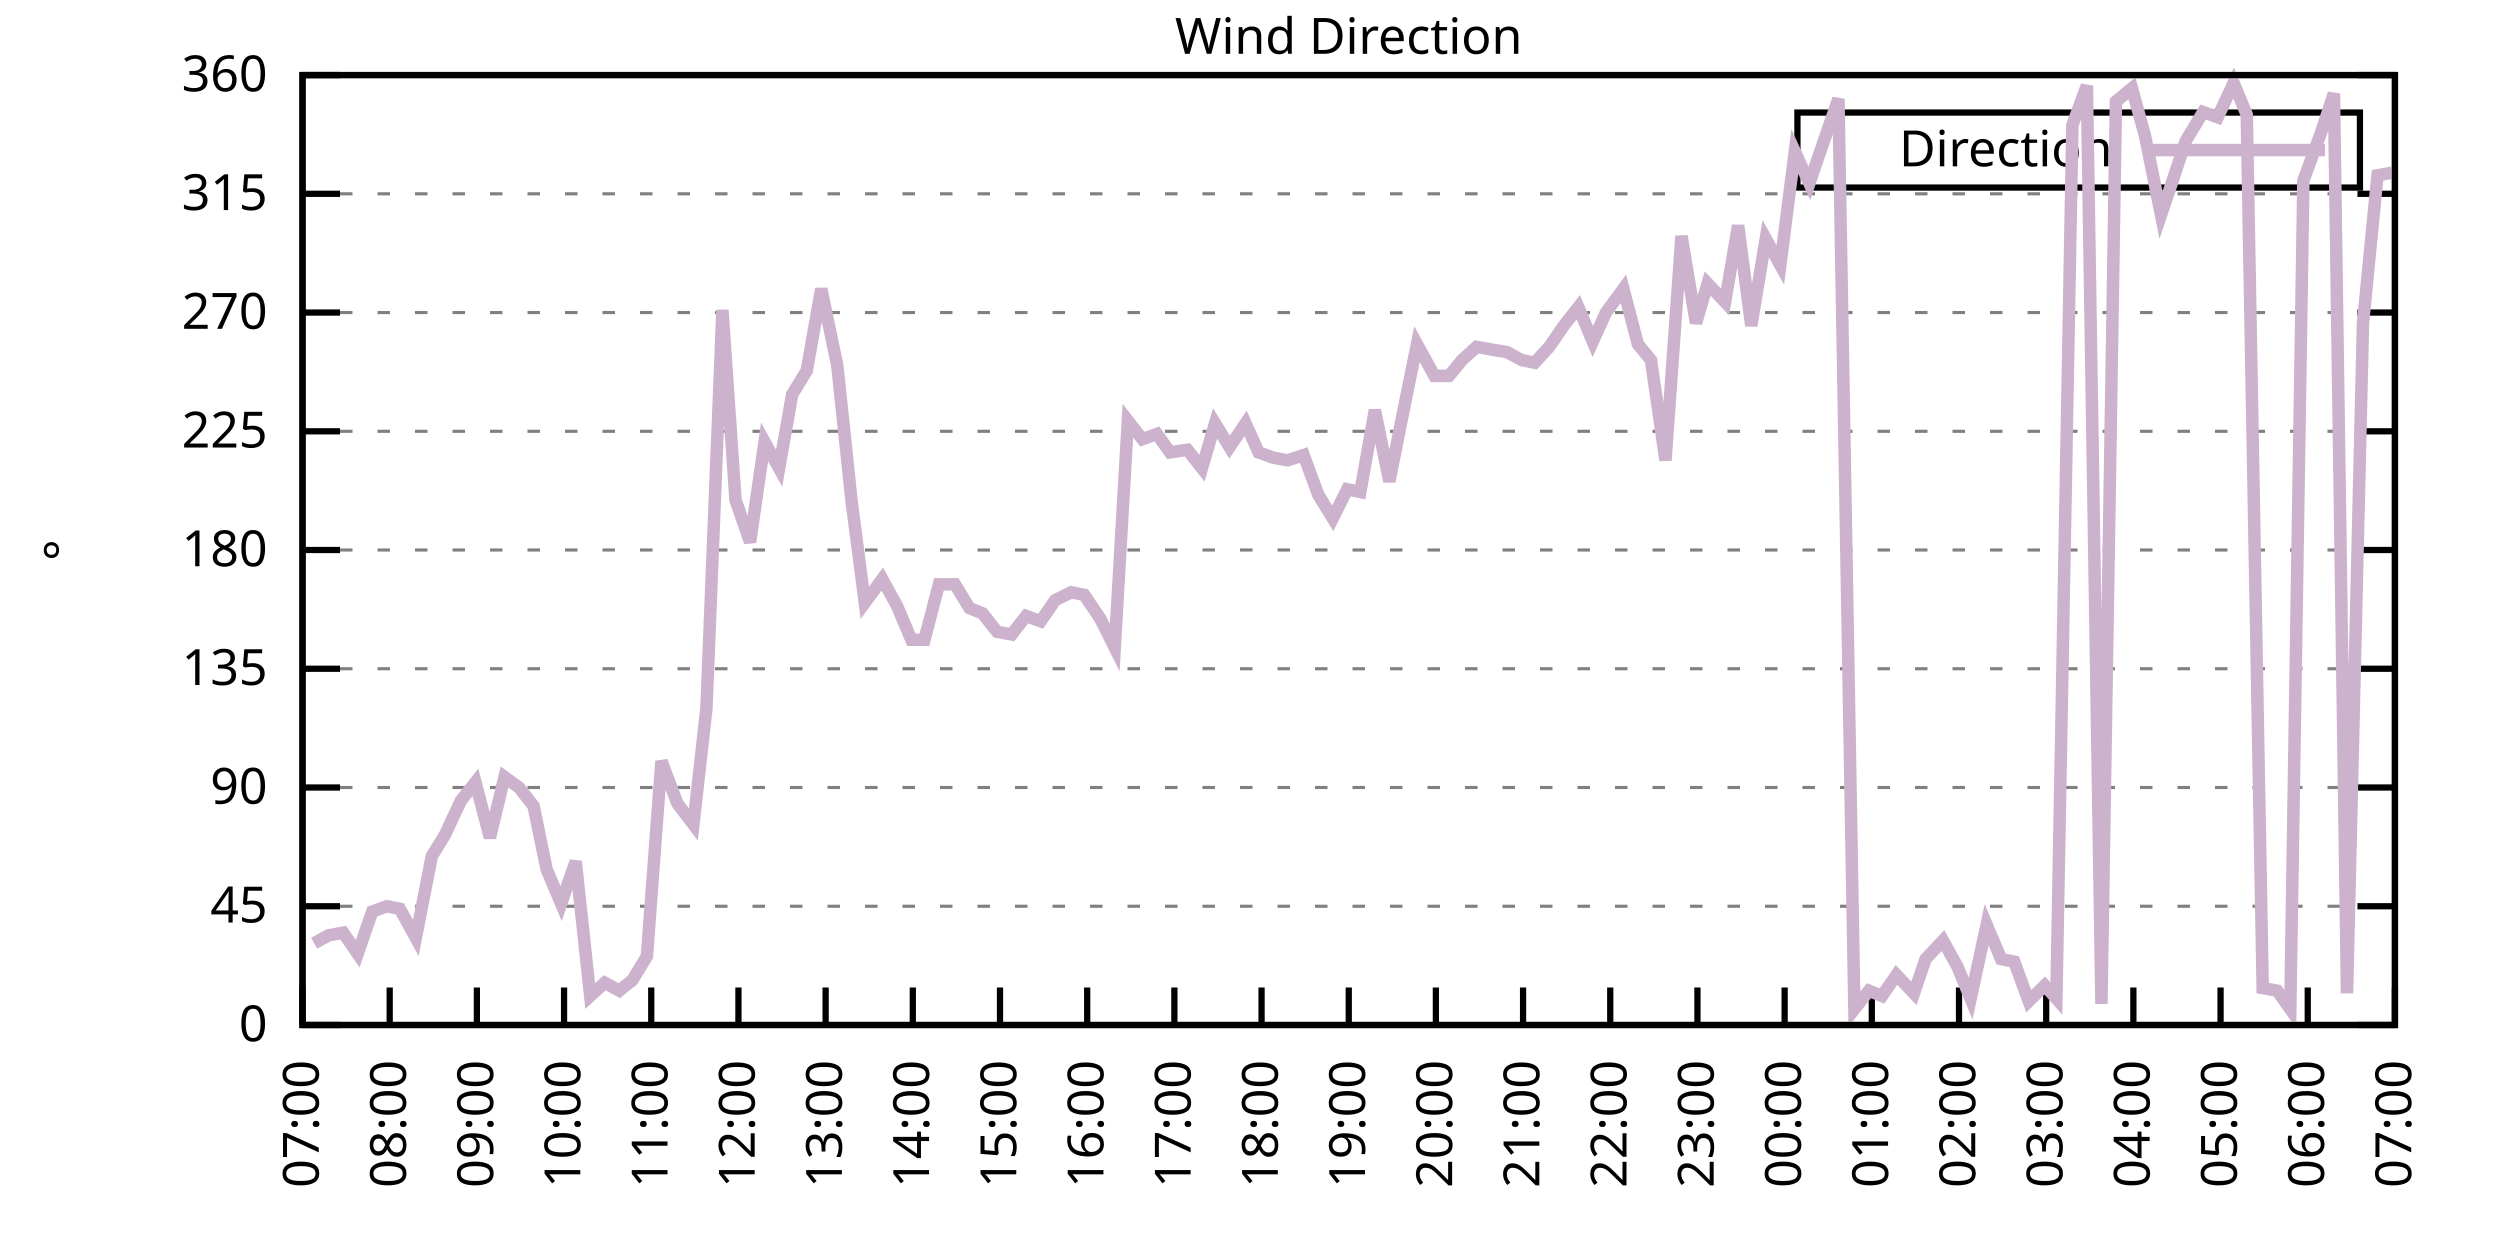
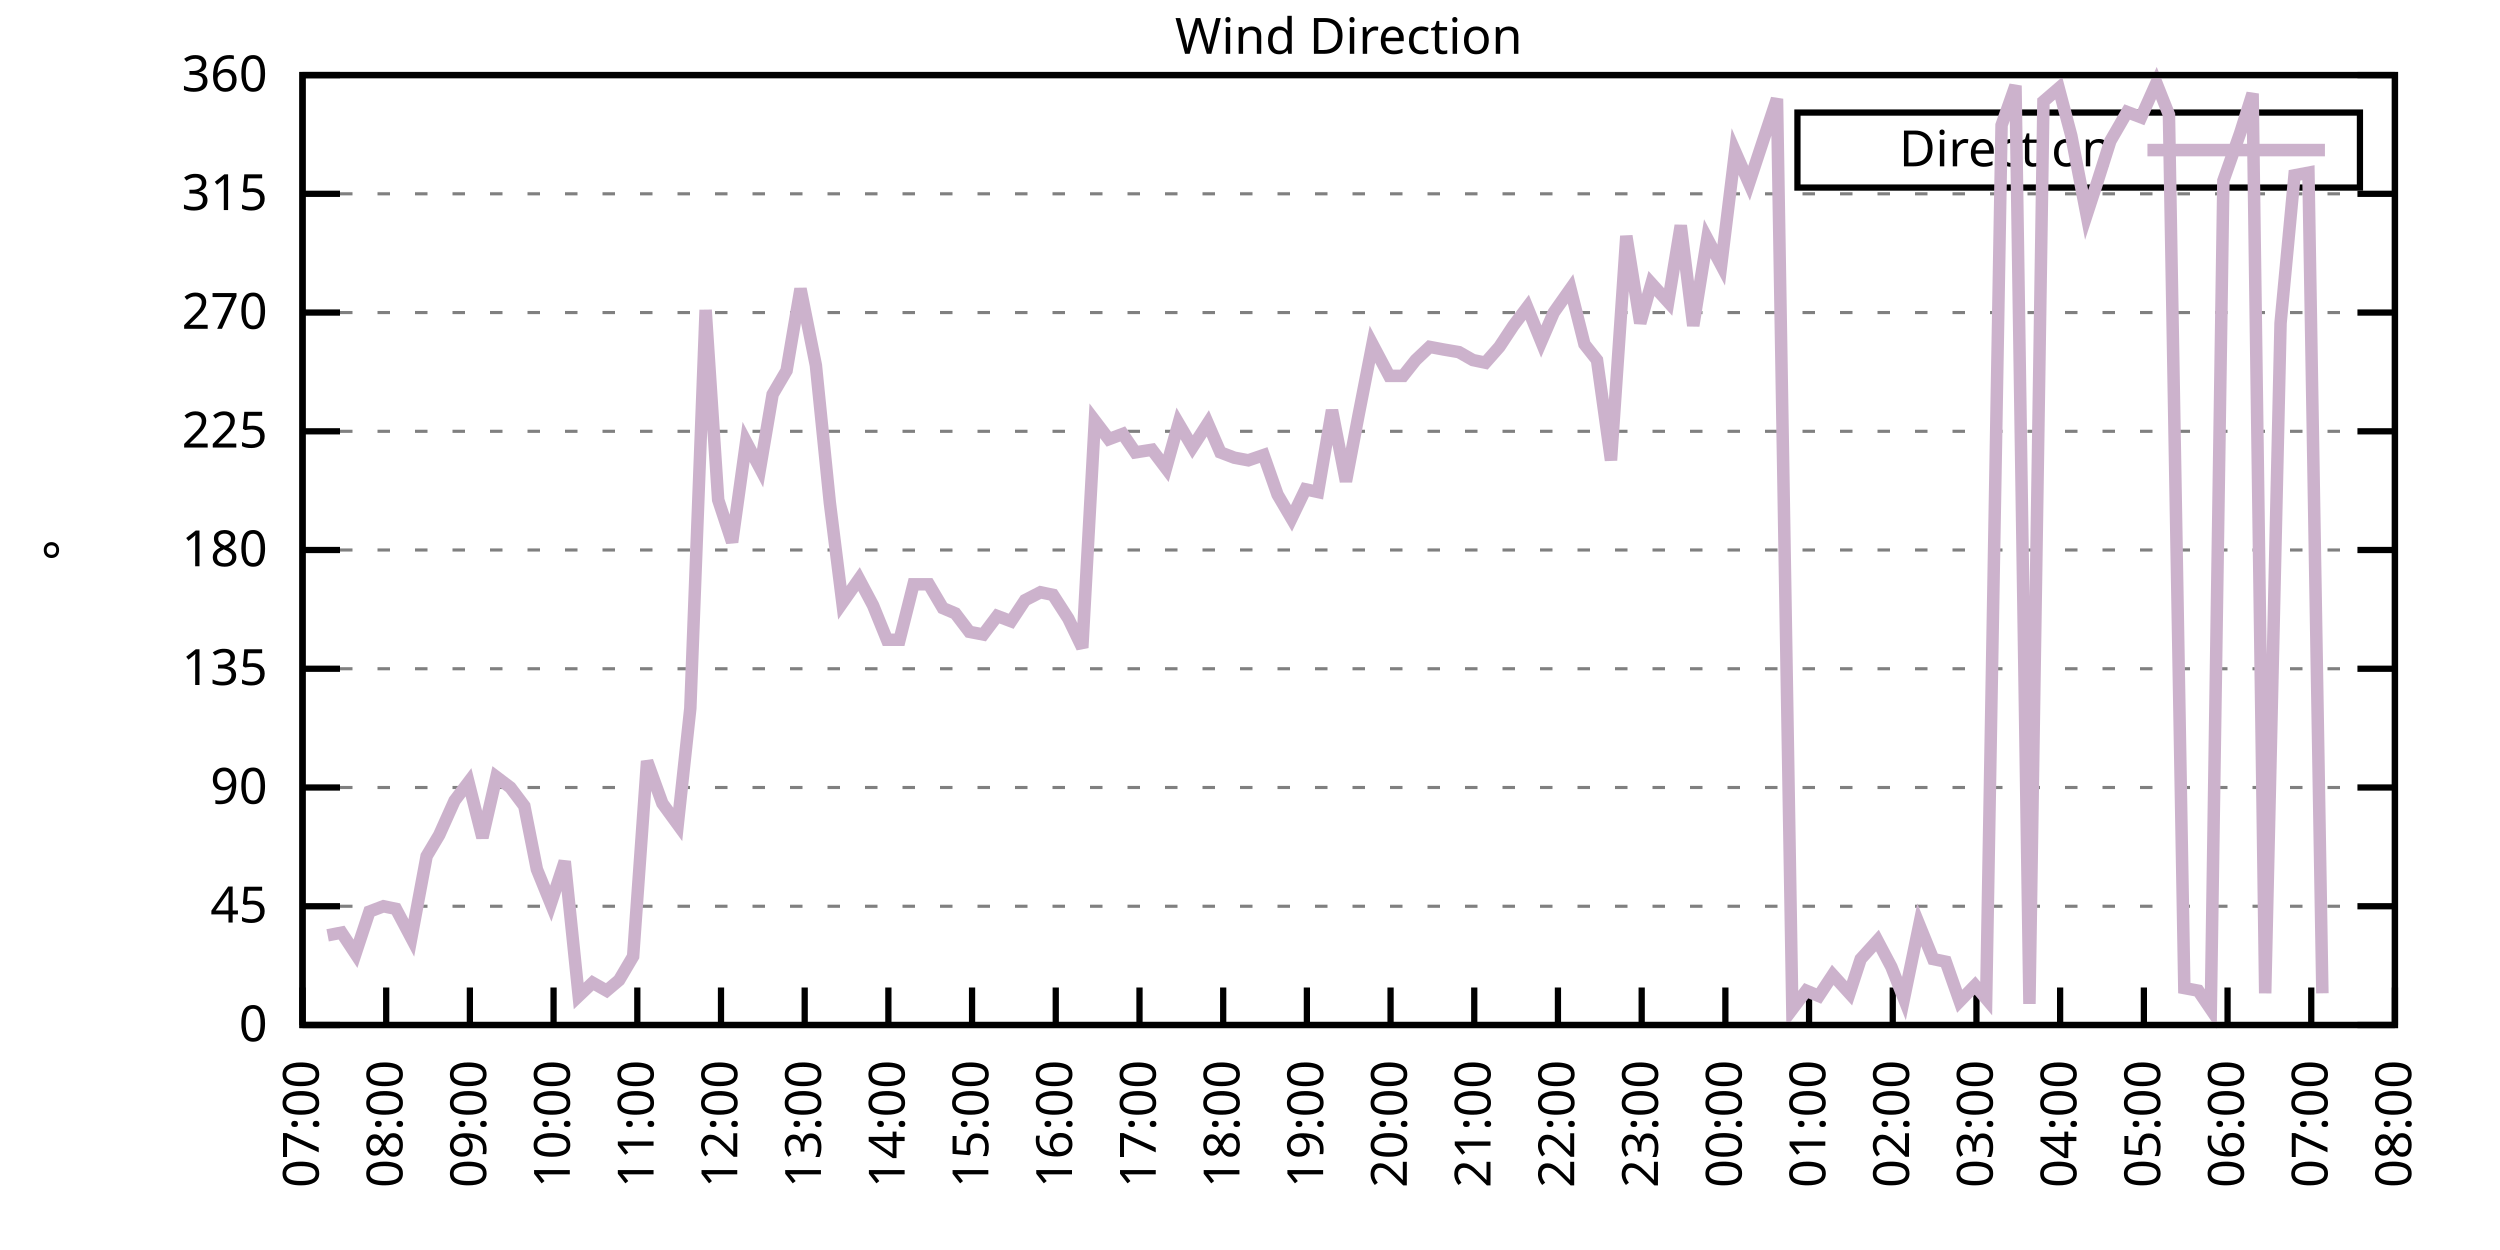
<svg xmlns="http://www.w3.org/2000/svg" xmlns:xlink="http://www.w3.org/1999/xlink" width="400" height="200" viewBox="0 0 400 200">
  <g id="gnuplot_canvas">
    <rect x="0" y="0" width="400" height="200" fill="none" />
    <defs>
      <circle id="gpDot" r="0.5" stroke-width="0.5" stroke="currentColor" />
      <path id="gpPt0" stroke-width="0.333" stroke="currentColor" d="M-1,0 h2 M0,-1 v2" />
      <path id="gpPt1" stroke-width="0.333" stroke="currentColor" d="M-1,-1 L1,1 M1,-1 L-1,1" />
      <path id="gpPt2" stroke-width="0.333" stroke="currentColor" d="M-1,0 L1,0 M0,-1 L0,1 M-1,-1 L1,1 M-1,1 L1,-1" />
      <rect id="gpPt3" stroke-width="0.333" stroke="currentColor" x="-1" y="-1" width="2" height="2" />
      <rect id="gpPt4" stroke-width="0.333" stroke="currentColor" fill="currentColor" x="-1" y="-1" width="2" height="2" />
      <circle id="gpPt5" stroke-width="0.333" stroke="currentColor" cx="0" cy="0" r="1" />
      <use xlink:href="#gpPt5" id="gpPt6" fill="currentColor" stroke="none" />
      <path id="gpPt7" stroke-width="0.333" stroke="currentColor" d="M0,-1.33 L-1.33,0.67 L1.33,0.67 z" />
      <use xlink:href="#gpPt7" id="gpPt8" fill="currentColor" stroke="none" />
      <use xlink:href="#gpPt7" id="gpPt9" stroke="currentColor" transform="rotate(180)" />
      <use xlink:href="#gpPt9" id="gpPt10" fill="currentColor" stroke="none" />
      <use xlink:href="#gpPt3" id="gpPt11" stroke="currentColor" transform="rotate(45)" />
      <use xlink:href="#gpPt11" id="gpPt12" fill="currentColor" stroke="none" />
      <path id="gpPt13" stroke-width="0.333" stroke="currentColor" d="M0,1.330 L1.265,0.411 L0.782,-1.067 L-0.782,-1.076 L-1.265,0.411 z" />
      <use xlink:href="#gpPt13" id="gpPt14" fill="currentColor" stroke="none" />
      <filter id="textbox" filterUnits="objectBoundingBox" x="0" y="0" height="1" width="1">
        <feFlood flood-color="white" flood-opacity="1" result="bgnd" />
        <feComposite in="SourceGraphic" in2="bgnd" operator="atop" />
      </filter>
      <filter id="greybox" filterUnits="objectBoundingBox" x="0" y="0" height="1" width="1">
        <feFlood flood-color="lightgrey" flood-opacity="1" result="grey" />
        <feComposite in="SourceGraphic" in2="grey" operator="atop" />
      </filter>
    </defs>
    <g fill="none" color="white" stroke="currentColor" stroke-width="1.00" stroke-linecap="butt" stroke-linejoin="miter">
</g>
    <g fill="none" color="black" stroke="currentColor" stroke-width="1.00" stroke-linecap="butt" stroke-linejoin="miter">
      <g stroke="none" shape-rendering="crispEdges">
        <polygon fill="rgb(255, 255, 255)" points="48.40,164.00 383.18,164.00 383.18,12.02 48.40,12.02 " />
      </g>
    </g>
    <g fill="none" color="black" stroke="currentColor" stroke-width="1.00" stroke-linecap="butt" stroke-linejoin="miter">
</g>
    <g fill="none" color="black" stroke="black" stroke-width="0.50" stroke-linecap="butt" stroke-linejoin="miter">
</g>
    <g fill="none" color="gray" stroke="currentColor" stroke-width="0.50" stroke-linecap="butt" stroke-linejoin="miter">
      <path stroke="gray" stroke-dasharray="2,4" class="gridline" d="M48.40,164.00 L383.19,164.00  " />
    </g>
    <g fill="none" color="gray" stroke="gray" stroke-width="1.00" stroke-linecap="butt" stroke-linejoin="miter">
</g>
    <g fill="none" color="black" stroke="currentColor" stroke-width="1.00" stroke-linecap="butt" stroke-linejoin="miter">
      <path stroke="black" d="M48.40,164.00 L54.40,164.00 M383.19,164.00 L377.19,164.00  " />
      <g transform="translate(42.80,166.60)" stroke="none" fill="black" font-family="Sans" font-size="8.00" text-anchor="end">
        <text>
          <tspan font-family="Sans"> 0</tspan>
        </text>
      </g>
    </g>
    <g fill="none" color="black" stroke="currentColor" stroke-width="1.00" stroke-linecap="butt" stroke-linejoin="miter">
</g>
    <g fill="none" color="black" stroke="black" stroke-width="0.50" stroke-linecap="butt" stroke-linejoin="miter">
</g>
    <g fill="none" color="gray" stroke="currentColor" stroke-width="0.50" stroke-linecap="butt" stroke-linejoin="miter">
      <path stroke="gray" stroke-dasharray="2,4" class="gridline" d="M48.40,145.00 L383.19,145.00  " />
    </g>
    <g fill="none" color="gray" stroke="gray" stroke-width="1.00" stroke-linecap="butt" stroke-linejoin="miter">
</g>
    <g fill="none" color="black" stroke="currentColor" stroke-width="1.00" stroke-linecap="butt" stroke-linejoin="miter">
      <path stroke="black" d="M48.40,145.00 L54.40,145.00 M383.19,145.00 L377.19,145.00  " />
      <g transform="translate(42.80,147.60)" stroke="none" fill="black" font-family="Sans" font-size="8.00" text-anchor="end">
        <text>
          <tspan font-family="Sans"> 45</tspan>
        </text>
      </g>
    </g>
    <g fill="none" color="black" stroke="currentColor" stroke-width="1.00" stroke-linecap="butt" stroke-linejoin="miter">
</g>
    <g fill="none" color="black" stroke="black" stroke-width="0.50" stroke-linecap="butt" stroke-linejoin="miter">
</g>
    <g fill="none" color="gray" stroke="currentColor" stroke-width="0.50" stroke-linecap="butt" stroke-linejoin="miter">
      <path stroke="gray" stroke-dasharray="2,4" class="gridline" d="M48.40,126.00 L383.19,126.00  " />
    </g>
    <g fill="none" color="gray" stroke="gray" stroke-width="1.00" stroke-linecap="butt" stroke-linejoin="miter">
</g>
    <g fill="none" color="black" stroke="currentColor" stroke-width="1.00" stroke-linecap="butt" stroke-linejoin="miter">
      <path stroke="black" d="M48.40,126.00 L54.40,126.00 M383.19,126.00 L377.19,126.00  " />
      <g transform="translate(42.80,128.60)" stroke="none" fill="black" font-family="Sans" font-size="8.00" text-anchor="end">
        <text>
          <tspan font-family="Sans"> 90</tspan>
        </text>
      </g>
    </g>
    <g fill="none" color="black" stroke="currentColor" stroke-width="1.00" stroke-linecap="butt" stroke-linejoin="miter">
</g>
    <g fill="none" color="black" stroke="black" stroke-width="0.50" stroke-linecap="butt" stroke-linejoin="miter">
</g>
    <g fill="none" color="gray" stroke="currentColor" stroke-width="0.50" stroke-linecap="butt" stroke-linejoin="miter">
      <path stroke="gray" stroke-dasharray="2,4" class="gridline" d="M48.40,107.00 L383.19,107.00  " />
    </g>
    <g fill="none" color="gray" stroke="gray" stroke-width="1.00" stroke-linecap="butt" stroke-linejoin="miter">
</g>
    <g fill="none" color="black" stroke="currentColor" stroke-width="1.00" stroke-linecap="butt" stroke-linejoin="miter">
      <path stroke="black" d="M48.40,107.00 L54.40,107.00 M383.19,107.00 L377.19,107.00  " />
      <g transform="translate(42.80,109.60)" stroke="none" fill="black" font-family="Sans" font-size="8.00" text-anchor="end">
        <text>
          <tspan font-family="Sans"> 135</tspan>
        </text>
      </g>
    </g>
    <g fill="none" color="black" stroke="currentColor" stroke-width="1.00" stroke-linecap="butt" stroke-linejoin="miter">
</g>
    <g fill="none" color="black" stroke="black" stroke-width="0.50" stroke-linecap="butt" stroke-linejoin="miter">
</g>
    <g fill="none" color="gray" stroke="currentColor" stroke-width="0.50" stroke-linecap="butt" stroke-linejoin="miter">
      <path stroke="gray" stroke-dasharray="2,4" class="gridline" d="M48.40,88.00 L383.19,88.00  " />
    </g>
    <g fill="none" color="gray" stroke="gray" stroke-width="1.00" stroke-linecap="butt" stroke-linejoin="miter">
</g>
    <g fill="none" color="black" stroke="currentColor" stroke-width="1.00" stroke-linecap="butt" stroke-linejoin="miter">
      <path stroke="black" d="M48.40,88.00 L54.40,88.00 M383.19,88.00 L377.19,88.00  " />
      <g transform="translate(42.80,90.60)" stroke="none" fill="black" font-family="Sans" font-size="8.00" text-anchor="end">
        <text>
          <tspan font-family="Sans"> 180</tspan>
        </text>
      </g>
    </g>
    <g fill="none" color="black" stroke="currentColor" stroke-width="1.00" stroke-linecap="butt" stroke-linejoin="miter">
</g>
    <g fill="none" color="black" stroke="black" stroke-width="0.50" stroke-linecap="butt" stroke-linejoin="miter">
</g>
    <g fill="none" color="gray" stroke="currentColor" stroke-width="0.50" stroke-linecap="butt" stroke-linejoin="miter">
      <path stroke="gray" stroke-dasharray="2,4" class="gridline" d="M48.40,69.01 L383.19,69.01  " />
    </g>
    <g fill="none" color="gray" stroke="gray" stroke-width="1.00" stroke-linecap="butt" stroke-linejoin="miter">
</g>
    <g fill="none" color="black" stroke="currentColor" stroke-width="1.00" stroke-linecap="butt" stroke-linejoin="miter">
      <path stroke="black" d="M48.40,69.01 L54.40,69.01 M383.19,69.01 L377.19,69.01  " />
      <g transform="translate(42.80,71.61)" stroke="none" fill="black" font-family="Sans" font-size="8.00" text-anchor="end">
        <text>
          <tspan font-family="Sans"> 225</tspan>
        </text>
      </g>
    </g>
    <g fill="none" color="black" stroke="currentColor" stroke-width="1.00" stroke-linecap="butt" stroke-linejoin="miter">
</g>
    <g fill="none" color="black" stroke="black" stroke-width="0.50" stroke-linecap="butt" stroke-linejoin="miter">
</g>
    <g fill="none" color="gray" stroke="currentColor" stroke-width="0.50" stroke-linecap="butt" stroke-linejoin="miter">
      <path stroke="gray" stroke-dasharray="2,4" class="gridline" d="M48.40,50.01 L383.19,50.01  " />
    </g>
    <g fill="none" color="gray" stroke="gray" stroke-width="1.00" stroke-linecap="butt" stroke-linejoin="miter">
</g>
    <g fill="none" color="black" stroke="currentColor" stroke-width="1.00" stroke-linecap="butt" stroke-linejoin="miter">
      <path stroke="black" d="M48.40,50.01 L54.40,50.01 M383.19,50.01 L377.19,50.01  " />
      <g transform="translate(42.80,52.61)" stroke="none" fill="black" font-family="Sans" font-size="8.00" text-anchor="end">
        <text>
          <tspan font-family="Sans"> 270</tspan>
        </text>
      </g>
    </g>
    <g fill="none" color="black" stroke="currentColor" stroke-width="1.00" stroke-linecap="butt" stroke-linejoin="miter">
</g>
    <g fill="none" color="black" stroke="black" stroke-width="0.50" stroke-linecap="butt" stroke-linejoin="miter">
</g>
    <g fill="none" color="gray" stroke="currentColor" stroke-width="0.50" stroke-linecap="butt" stroke-linejoin="miter">
      <path stroke="gray" stroke-dasharray="2,4" class="gridline" d="M48.40,31.01 L383.19,31.01  " />
    </g>
    <g fill="none" color="gray" stroke="gray" stroke-width="1.00" stroke-linecap="butt" stroke-linejoin="miter">
</g>
    <g fill="none" color="black" stroke="currentColor" stroke-width="1.00" stroke-linecap="butt" stroke-linejoin="miter">
      <path stroke="black" d="M48.40,31.01 L54.40,31.01 M383.19,31.01 L377.19,31.01  " />
      <g transform="translate(42.80,33.61)" stroke="none" fill="black" font-family="Sans" font-size="8.00" text-anchor="end">
        <text>
          <tspan font-family="Sans"> 315</tspan>
        </text>
      </g>
    </g>
    <g fill="none" color="black" stroke="currentColor" stroke-width="1.00" stroke-linecap="butt" stroke-linejoin="miter">
</g>
    <g fill="none" color="black" stroke="black" stroke-width="0.50" stroke-linecap="butt" stroke-linejoin="miter">
</g>
    <g fill="none" color="gray" stroke="currentColor" stroke-width="0.50" stroke-linecap="butt" stroke-linejoin="miter">
      <path stroke="gray" stroke-dasharray="2,4" class="gridline" d="M48.40,12.01 L383.19,12.01  " />
    </g>
    <g fill="none" color="gray" stroke="gray" stroke-width="1.00" stroke-linecap="butt" stroke-linejoin="miter">
</g>
    <g fill="none" color="black" stroke="currentColor" stroke-width="1.00" stroke-linecap="butt" stroke-linejoin="miter">
      <path stroke="black" d="M48.40,12.01 L54.40,12.01 M383.19,12.01 L377.19,12.01  " />
      <g transform="translate(42.80,14.61)" stroke="none" fill="black" font-family="Sans" font-size="8.00" text-anchor="end">
        <text>
          <tspan font-family="Sans"> 360</tspan>
        </text>
      </g>
    </g>
    <g fill="none" color="black" stroke="currentColor" stroke-width="1.00" stroke-linecap="butt" stroke-linejoin="miter">
      <path stroke="black" d="M48.40,164.00 L48.40,158.00  " />
      <g transform="translate(51.00,169.60) rotate(270.00)" stroke="none" fill="black" font-family="Sans" font-size="8.00" text-anchor="end">
        <text>
          <tspan font-family="Sans">07:00</tspan>
        </text>
      </g>
    </g>
    <g fill="none" color="black" stroke="currentColor" stroke-width="1.00" stroke-linecap="butt" stroke-linejoin="miter">
-       <path stroke="black" d="M62.35,164.00 L62.35,158.00  " />
-       <g transform="translate(64.95,169.60) rotate(270.00)" stroke="none" fill="black" font-family="Sans" font-size="8.00" text-anchor="end">
+       <path stroke="black" d="M61.79,164.00 L61.79,158.00  " />
+       <g transform="translate(64.39,169.60) rotate(270.00)" stroke="none" fill="black" font-family="Sans" font-size="8.00" text-anchor="end">
        <text>
          <tspan font-family="Sans">08:00</tspan>
        </text>
      </g>
    </g>
    <g fill="none" color="black" stroke="currentColor" stroke-width="1.00" stroke-linecap="butt" stroke-linejoin="miter">
-       <path stroke="black" d="M76.30,164.00 L76.30,158.00  " />
-       <g transform="translate(78.90,169.60) rotate(270.00)" stroke="none" fill="black" font-family="Sans" font-size="8.00" text-anchor="end">
+       <path stroke="black" d="M75.18,164.00 L75.18,158.00  " />
+       <g transform="translate(77.78,169.60) rotate(270.00)" stroke="none" fill="black" font-family="Sans" font-size="8.00" text-anchor="end">
        <text>
          <tspan font-family="Sans">09:00</tspan>
        </text>
      </g>
    </g>
    <g fill="none" color="black" stroke="currentColor" stroke-width="1.00" stroke-linecap="butt" stroke-linejoin="miter">
-       <path stroke="black" d="M90.25,164.00 L90.25,158.00  " />
-       <g transform="translate(92.85,169.60) rotate(270.00)" stroke="none" fill="black" font-family="Sans" font-size="8.00" text-anchor="end">
+       <path stroke="black" d="M88.57,164.00 L88.57,158.00  " />
+       <g transform="translate(91.17,169.60) rotate(270.00)" stroke="none" fill="black" font-family="Sans" font-size="8.00" text-anchor="end">
        <text>
          <tspan font-family="Sans">10:00</tspan>
        </text>
      </g>
    </g>
    <g fill="none" color="black" stroke="currentColor" stroke-width="1.00" stroke-linecap="butt" stroke-linejoin="miter">
-       <path stroke="black" d="M104.20,164.00 L104.20,158.00  " />
-       <g transform="translate(106.80,169.60) rotate(270.00)" stroke="none" fill="black" font-family="Sans" font-size="8.00" text-anchor="end">
+       <path stroke="black" d="M101.97,164.00 L101.97,158.00  " />
+       <g transform="translate(104.57,169.60) rotate(270.00)" stroke="none" fill="black" font-family="Sans" font-size="8.00" text-anchor="end">
        <text>
          <tspan font-family="Sans">11:00</tspan>
        </text>
      </g>
    </g>
    <g fill="none" color="black" stroke="currentColor" stroke-width="1.00" stroke-linecap="butt" stroke-linejoin="miter">
-       <path stroke="black" d="M118.15,164.00 L118.15,158.00  " />
-       <g transform="translate(120.75,169.60) rotate(270.00)" stroke="none" fill="black" font-family="Sans" font-size="8.00" text-anchor="end">
+       <path stroke="black" d="M115.36,164.00 L115.36,158.00  " />
+       <g transform="translate(117.96,169.60) rotate(270.00)" stroke="none" fill="black" font-family="Sans" font-size="8.00" text-anchor="end">
        <text>
          <tspan font-family="Sans">12:00</tspan>
        </text>
      </g>
    </g>
    <g fill="none" color="black" stroke="currentColor" stroke-width="1.00" stroke-linecap="butt" stroke-linejoin="miter">
-       <path stroke="black" d="M132.10,164.00 L132.10,158.00  " />
-       <g transform="translate(134.70,169.60) rotate(270.00)" stroke="none" fill="black" font-family="Sans" font-size="8.00" text-anchor="end">
+       <path stroke="black" d="M128.75,164.00 L128.75,158.00  " />
+       <g transform="translate(131.35,169.60) rotate(270.00)" stroke="none" fill="black" font-family="Sans" font-size="8.00" text-anchor="end">
        <text>
          <tspan font-family="Sans">13:00</tspan>
        </text>
      </g>
    </g>
    <g fill="none" color="black" stroke="currentColor" stroke-width="1.00" stroke-linecap="butt" stroke-linejoin="miter">
-       <path stroke="black" d="M146.05,164.00 L146.05,158.00  " />
-       <g transform="translate(148.65,169.60) rotate(270.00)" stroke="none" fill="black" font-family="Sans" font-size="8.00" text-anchor="end">
+       <path stroke="black" d="M142.14,164.00 L142.14,158.00  " />
+       <g transform="translate(144.74,169.60) rotate(270.00)" stroke="none" fill="black" font-family="Sans" font-size="8.00" text-anchor="end">
        <text>
          <tspan font-family="Sans">14:00</tspan>
        </text>
      </g>
    </g>
    <g fill="none" color="black" stroke="currentColor" stroke-width="1.00" stroke-linecap="butt" stroke-linejoin="miter">
-       <path stroke="black" d="M160.00,164.00 L160.00,158.00  " />
-       <g transform="translate(162.60,169.60) rotate(270.00)" stroke="none" fill="black" font-family="Sans" font-size="8.00" text-anchor="end">
+       <path stroke="black" d="M155.53,164.00 L155.53,158.00  " />
+       <g transform="translate(158.13,169.60) rotate(270.00)" stroke="none" fill="black" font-family="Sans" font-size="8.00" text-anchor="end">
        <text>
          <tspan font-family="Sans">15:00</tspan>
        </text>
      </g>
    </g>
    <g fill="none" color="black" stroke="currentColor" stroke-width="1.00" stroke-linecap="butt" stroke-linejoin="miter">
-       <path stroke="black" d="M173.95,164.00 L173.95,158.00  " />
-       <g transform="translate(176.55,169.60) rotate(270.00)" stroke="none" fill="black" font-family="Sans" font-size="8.00" text-anchor="end">
+       <path stroke="black" d="M168.92,164.00 L168.92,158.00  " />
+       <g transform="translate(171.52,169.60) rotate(270.00)" stroke="none" fill="black" font-family="Sans" font-size="8.00" text-anchor="end">
        <text>
          <tspan font-family="Sans">16:00</tspan>
        </text>
      </g>
    </g>
    <g fill="none" color="black" stroke="currentColor" stroke-width="1.00" stroke-linecap="butt" stroke-linejoin="miter">
-       <path stroke="black" d="M187.90,164.00 L187.90,158.00  " />
-       <g transform="translate(190.50,169.60) rotate(270.00)" stroke="none" fill="black" font-family="Sans" font-size="8.00" text-anchor="end">
+       <path stroke="black" d="M182.32,164.00 L182.32,158.00  " />
+       <g transform="translate(184.92,169.60) rotate(270.00)" stroke="none" fill="black" font-family="Sans" font-size="8.00" text-anchor="end">
        <text>
          <tspan font-family="Sans">17:00</tspan>
        </text>
      </g>
    </g>
    <g fill="none" color="black" stroke="currentColor" stroke-width="1.00" stroke-linecap="butt" stroke-linejoin="miter">
-       <path stroke="black" d="M201.85,164.00 L201.85,158.00  " />
-       <g transform="translate(204.45,169.60) rotate(270.00)" stroke="none" fill="black" font-family="Sans" font-size="8.00" text-anchor="end">
+       <path stroke="black" d="M195.71,164.00 L195.71,158.00  " />
+       <g transform="translate(198.31,169.60) rotate(270.00)" stroke="none" fill="black" font-family="Sans" font-size="8.00" text-anchor="end">
        <text>
          <tspan font-family="Sans">18:00</tspan>
        </text>
      </g>
    </g>
    <g fill="none" color="black" stroke="currentColor" stroke-width="1.00" stroke-linecap="butt" stroke-linejoin="miter">
-       <path stroke="black" d="M215.80,164.00 L215.80,158.00  " />
-       <g transform="translate(218.40,169.60) rotate(270.00)" stroke="none" fill="black" font-family="Sans" font-size="8.00" text-anchor="end">
+       <path stroke="black" d="M209.10,164.00 L209.10,158.00  " />
+       <g transform="translate(211.70,169.60) rotate(270.00)" stroke="none" fill="black" font-family="Sans" font-size="8.00" text-anchor="end">
        <text>
          <tspan font-family="Sans">19:00</tspan>
        </text>
      </g>
    </g>
    <g fill="none" color="black" stroke="currentColor" stroke-width="1.00" stroke-linecap="butt" stroke-linejoin="miter">
-       <path stroke="black" d="M229.74,164.00 L229.74,158.00  " />
-       <g transform="translate(232.34,169.60) rotate(270.00)" stroke="none" fill="black" font-family="Sans" font-size="8.00" text-anchor="end">
+       <path stroke="black" d="M222.49,164.00 L222.49,158.00  " />
+       <g transform="translate(225.09,169.60) rotate(270.00)" stroke="none" fill="black" font-family="Sans" font-size="8.00" text-anchor="end">
        <text>
          <tspan font-family="Sans">20:00</tspan>
        </text>
      </g>
    </g>
    <g fill="none" color="black" stroke="currentColor" stroke-width="1.00" stroke-linecap="butt" stroke-linejoin="miter">
-       <path stroke="black" d="M243.69,164.00 L243.69,158.00  " />
-       <g transform="translate(246.29,169.60) rotate(270.00)" stroke="none" fill="black" font-family="Sans" font-size="8.00" text-anchor="end">
+       <path stroke="black" d="M235.88,164.00 L235.88,158.00  " />
+       <g transform="translate(238.48,169.60) rotate(270.00)" stroke="none" fill="black" font-family="Sans" font-size="8.00" text-anchor="end">
        <text>
          <tspan font-family="Sans">21:00</tspan>
        </text>
      </g>
    </g>
    <g fill="none" color="black" stroke="currentColor" stroke-width="1.00" stroke-linecap="butt" stroke-linejoin="miter">
-       <path stroke="black" d="M257.64,164.00 L257.64,158.00  " />
-       <g transform="translate(260.24,169.60) rotate(270.00)" stroke="none" fill="black" font-family="Sans" font-size="8.00" text-anchor="end">
+       <path stroke="black" d="M249.27,164.00 L249.27,158.00  " />
+       <g transform="translate(251.87,169.60) rotate(270.00)" stroke="none" fill="black" font-family="Sans" font-size="8.00" text-anchor="end">
        <text>
          <tspan font-family="Sans">22:00</tspan>
        </text>
      </g>
    </g>
    <g fill="none" color="black" stroke="currentColor" stroke-width="1.00" stroke-linecap="butt" stroke-linejoin="miter">
-       <path stroke="black" d="M271.59,164.00 L271.59,158.00  " />
-       <g transform="translate(274.19,169.60) rotate(270.00)" stroke="none" fill="black" font-family="Sans" font-size="8.00" text-anchor="end">
+       <path stroke="black" d="M262.67,164.00 L262.67,158.00  " />
+       <g transform="translate(265.27,169.60) rotate(270.00)" stroke="none" fill="black" font-family="Sans" font-size="8.00" text-anchor="end">
        <text>
          <tspan font-family="Sans">23:00</tspan>
        </text>
      </g>
    </g>
    <g fill="none" color="black" stroke="currentColor" stroke-width="1.00" stroke-linecap="butt" stroke-linejoin="miter">
-       <path stroke="black" d="M285.54,164.00 L285.54,158.00  " />
-       <g transform="translate(288.14,169.60) rotate(270.00)" stroke="none" fill="black" font-family="Sans" font-size="8.00" text-anchor="end">
+       <path stroke="black" d="M276.06,164.00 L276.06,158.00  " />
+       <g transform="translate(278.66,169.60) rotate(270.00)" stroke="none" fill="black" font-family="Sans" font-size="8.00" text-anchor="end">
        <text>
          <tspan font-family="Sans">00:00</tspan>
        </text>
      </g>
    </g>
    <g fill="none" color="black" stroke="currentColor" stroke-width="1.00" stroke-linecap="butt" stroke-linejoin="miter">
-       <path stroke="black" d="M299.49,164.00 L299.49,158.00  " />
-       <g transform="translate(302.09,169.60) rotate(270.00)" stroke="none" fill="black" font-family="Sans" font-size="8.00" text-anchor="end">
+       <path stroke="black" d="M289.45,164.00 L289.45,158.00  " />
+       <g transform="translate(292.05,169.60) rotate(270.00)" stroke="none" fill="black" font-family="Sans" font-size="8.00" text-anchor="end">
        <text>
          <tspan font-family="Sans">01:00</tspan>
        </text>
      </g>
    </g>
    <g fill="none" color="black" stroke="currentColor" stroke-width="1.00" stroke-linecap="butt" stroke-linejoin="miter">
-       <path stroke="black" d="M313.44,164.00 L313.44,158.00  " />
-       <g transform="translate(316.04,169.60) rotate(270.00)" stroke="none" fill="black" font-family="Sans" font-size="8.00" text-anchor="end">
+       <path stroke="black" d="M302.84,164.00 L302.84,158.00  " />
+       <g transform="translate(305.44,169.60) rotate(270.00)" stroke="none" fill="black" font-family="Sans" font-size="8.00" text-anchor="end">
        <text>
          <tspan font-family="Sans">02:00</tspan>
        </text>
      </g>
    </g>
    <g fill="none" color="black" stroke="currentColor" stroke-width="1.00" stroke-linecap="butt" stroke-linejoin="miter">
-       <path stroke="black" d="M327.39,164.00 L327.39,158.00  " />
-       <g transform="translate(329.99,169.60) rotate(270.00)" stroke="none" fill="black" font-family="Sans" font-size="8.00" text-anchor="end">
+       <path stroke="black" d="M316.23,164.00 L316.23,158.00  " />
+       <g transform="translate(318.83,169.60) rotate(270.00)" stroke="none" fill="black" font-family="Sans" font-size="8.00" text-anchor="end">
        <text>
          <tspan font-family="Sans">03:00</tspan>
        </text>
      </g>
    </g>
    <g fill="none" color="black" stroke="currentColor" stroke-width="1.00" stroke-linecap="butt" stroke-linejoin="miter">
-       <path stroke="black" d="M341.34,164.00 L341.34,158.00  " />
-       <g transform="translate(343.94,169.60) rotate(270.00)" stroke="none" fill="black" font-family="Sans" font-size="8.00" text-anchor="end">
+       <path stroke="black" d="M329.62,164.00 L329.62,158.00  " />
+       <g transform="translate(332.22,169.60) rotate(270.00)" stroke="none" fill="black" font-family="Sans" font-size="8.00" text-anchor="end">
        <text>
          <tspan font-family="Sans">04:00</tspan>
        </text>
      </g>
    </g>
    <g fill="none" color="black" stroke="currentColor" stroke-width="1.00" stroke-linecap="butt" stroke-linejoin="miter">
-       <path stroke="black" d="M355.29,164.00 L355.29,158.00  " />
-       <g transform="translate(357.89,169.60) rotate(270.00)" stroke="none" fill="black" font-family="Sans" font-size="8.00" text-anchor="end">
+       <path stroke="black" d="M343.02,164.00 L343.02,158.00  " />
+       <g transform="translate(345.62,169.60) rotate(270.00)" stroke="none" fill="black" font-family="Sans" font-size="8.00" text-anchor="end">
        <text>
          <tspan font-family="Sans">05:00</tspan>
        </text>
      </g>
    </g>
    <g fill="none" color="black" stroke="currentColor" stroke-width="1.00" stroke-linecap="butt" stroke-linejoin="miter">
-       <path stroke="black" d="M369.24,164.00 L369.24,158.00  " />
-       <g transform="translate(371.84,169.60) rotate(270.00)" stroke="none" fill="black" font-family="Sans" font-size="8.00" text-anchor="end">
+       <path stroke="black" d="M356.41,164.00 L356.41,158.00  " />
+       <g transform="translate(359.01,169.60) rotate(270.00)" stroke="none" fill="black" font-family="Sans" font-size="8.00" text-anchor="end">
        <text>
          <tspan font-family="Sans">06:00</tspan>
+         </text>
+       </g>
+     </g>
+     <g fill="none" color="black" stroke="currentColor" stroke-width="1.00" stroke-linecap="butt" stroke-linejoin="miter">
+       <path stroke="black" d="M369.80,164.00 L369.80,158.00  " />
+       <g transform="translate(372.40,169.60) rotate(270.00)" stroke="none" fill="black" font-family="Sans" font-size="8.00" text-anchor="end">
+         <text>
+           <tspan font-family="Sans">07:00</tspan>
        </text>
      </g>
    </g>
    <g fill="none" color="black" stroke="currentColor" stroke-width="1.00" stroke-linecap="butt" stroke-linejoin="miter">
      <path stroke="black" d="M383.19,164.00 L383.19,158.00  " />
      <g transform="translate(385.79,169.60) rotate(270.00)" stroke="none" fill="black" font-family="Sans" font-size="8.00" text-anchor="end">
        <text>
-           <tspan font-family="Sans">07:00</tspan>
+           <tspan font-family="Sans">08:00</tspan>
        </text>
      </g>
    </g>
    <g fill="none" color="black" stroke="currentColor" stroke-width="1.00" stroke-linecap="butt" stroke-linejoin="miter">
</g>
    <g fill="none" color="black" stroke="currentColor" stroke-width="1.00" stroke-linecap="butt" stroke-linejoin="miter">
      <path stroke="black" d="M48.40,12.01 L48.40,164.00 L383.19,164.00 L383.19,12.01 L48.40,12.01 Z  " />
    </g>
    <g fill="none" color="black" stroke="currentColor" stroke-width="1.00" stroke-linecap="butt" stroke-linejoin="miter">
</g>
    <g fill="none" color="black" stroke="currentColor" stroke-width="1.00" stroke-linecap="butt" stroke-linejoin="miter">
      <path stroke="black" d="M287.59,30.01 L287.59,18.01 L377.59,18.01 L377.59,30.01 L287.59,30.01 Z  " />
    </g>
    <g id="Wind_direction_plot_1">
      <g fill="none" color="white" stroke="black" stroke-width="2.00" stroke-linecap="butt" stroke-linejoin="miter">
</g>
      <g fill="none" color="black" stroke="currentColor" stroke-width="2.00" stroke-linecap="butt" stroke-linejoin="miter">
        <g transform="translate(337.99,26.61)" stroke="none" fill="black" font-family="Sans" font-size="8.00" text-anchor="end">
          <text>
            <tspan font-family="Sans">Direction</tspan>
          </text>
        </g>
      </g>
      <g fill="none" color="black" stroke="currentColor" stroke-width="2.00" stroke-linecap="butt" stroke-linejoin="miter">
-         <path stroke="rgb(204, 178, 204)" d="M343.59,24.01 L371.99,24.01 M50.26,150.91 L52.58,149.65 L54.91,149.22 L57.23,152.60 L59.56,145.85 L61.88,145.00   L63.98,145.42 L66.53,150.07 L69.09,136.98 L71.18,133.60 L73.74,128.11 L76.07,125.16 L78.39,134.02 L80.72,124.31   L83.04,126.00 L85.37,128.96 L87.46,139.09 L89.78,144.58 L92.11,137.82 L94.43,159.36 L96.76,157.24 L99.08,158.51   L101.18,156.82 L103.50,153.02 L105.83,121.78 L108.38,128.54 L110.94,131.91 L113.03,113.34 L115.59,49.59 L117.68,79.98   L120.01,86.74 L122.33,70.70 L124.66,74.92 L126.75,63.10 L129.08,59.30 L131.40,46.21 L133.96,58.45 L136.28,80.41   L138.37,96.45 L141.16,92.65 L143.49,96.87 L145.81,102.36 L147.91,102.36 L150.23,93.49 L152.79,93.49 L155.11,97.29   L157.21,98.14 L159.53,101.09 L161.86,101.52 L164.18,98.56 L166.51,99.40 L168.83,96.03 L171.39,94.76 L173.48,95.18   L176.04,98.98 L178.36,103.63 L180.46,67.32 L182.78,70.27 L185.11,69.43 L187.20,72.38 L189.99,71.96 L192.31,74.92   L194.41,67.74 L196.73,71.54 L199.29,67.74 L201.38,72.38 L203.71,73.23 L206.03,73.65 L208.59,72.81 L210.91,79.14   L213.24,82.94 L215.56,78.29 L217.65,78.72 L219.98,65.63 L222.30,77.03 L224.40,66.47 L226.72,55.07 L229.51,60.14   L231.84,60.14 L233.93,57.61 L236.25,55.50 L238.58,55.92 L241.14,56.34 L243.46,57.61 L245.55,58.03 L247.88,55.50   L250.20,52.12 L252.53,49.16 L254.85,54.65 L256.95,50.01 L259.74,46.21 L262.06,55.07 L264.15,57.61 L266.48,73.65   L269.04,37.76 L271.36,51.70 L273.22,45.36 L276.01,48.32 L278.10,36.08 L280.20,52.12 L282.52,38.19 L284.85,42.41   L287.17,24.25 L289.50,29.32 L291.82,22.56 L294.15,15.81 L296.70,161.47 L299.03,158.51 L301.12,159.36 L303.44,155.98   L306.23,158.93 L308.09,153.45 L310.88,150.49 L313.21,154.71 L315.30,159.78 L317.86,147.96 L320.18,153.45 L322.28,153.87   L324.60,160.20 L327.16,157.67 L329.02,159.78 L331.58,20.03 L333.90,13.70 L336.23,160.62 L338.55,16.23 L341.11,14.12   L343.20,21.72 L345.76,34.39 L347.62,28.90 L349.71,22.56 L352.50,17.92 L354.83,18.77 L357.38,13.28 L359.48,18.34   L362.03,158.09 L364.36,158.51 L366.45,161.47 L368.54,28.90 L371.33,21.30 L373.43,14.97 L375.52,158.93 L378.08,51.70   L380.40,28.05 L382.73,27.63  " />
+         <path stroke="rgb(204, 178, 204)" d="M343.59,24.01 L371.99,24.01 M52.42,149.65 L54.65,149.22 L56.88,152.60 L59.11,145.85 L61.35,145.00 L63.35,145.42   L65.81,150.07 L68.26,136.98 L70.27,133.60 L72.73,128.11 L74.96,125.16 L77.19,134.02 L79.42,124.31 L81.66,126.00   L83.89,128.96 L85.90,139.09 L88.13,144.58 L90.36,137.82 L92.59,159.36 L94.82,157.24 L97.06,158.51 L99.06,156.82   L101.30,153.02 L103.53,121.78 L105.98,128.54 L108.44,131.91 L110.45,113.34 L112.90,49.59 L114.91,79.98 L117.14,86.74   L119.38,70.70 L121.61,74.92 L123.62,63.10 L125.85,59.30 L128.08,46.21 L130.54,58.45 L132.77,80.41 L134.78,96.45   L137.45,92.65 L139.69,96.87 L141.92,102.36 L143.93,102.36 L146.16,93.49 L148.61,93.49 L150.85,97.29 L152.85,98.14   L155.09,101.09 L157.32,101.52 L159.55,98.56 L161.78,99.40 L164.01,96.03 L166.47,94.76 L168.48,95.18 L170.93,98.98   L173.17,103.63 L175.17,67.32 L177.41,70.27 L179.64,69.43 L181.65,72.38 L184.32,71.96 L186.56,74.92 L188.57,67.74   L190.80,71.54 L193.25,67.74 L195.26,72.38 L197.49,73.23 L199.73,73.65 L202.18,72.81 L204.41,79.14 L206.64,82.94   L208.88,78.29 L210.88,78.72 L213.12,65.63 L215.35,77.03 L217.36,66.47 L219.59,55.07 L222.27,60.14 L224.50,60.14   L226.51,57.61 L228.74,55.50 L230.97,55.92 L233.43,56.34 L235.66,57.61 L237.67,58.03 L239.90,55.50 L242.13,52.12   L244.36,49.16 L246.60,54.65 L248.60,50.01 L251.28,46.21 L253.51,55.07 L255.52,57.61 L257.76,73.65 L260.21,37.76   L262.44,51.70 L264.23,45.36 L266.91,48.32 L268.92,36.08 L270.92,52.12 L273.16,38.19 L275.39,42.41 L277.62,24.25   L279.85,29.32 L282.08,22.56 L284.32,15.81 L286.77,161.47 L289.00,158.51 L291.01,159.36 L293.24,155.98 L295.92,158.93   L297.71,153.45 L300.39,150.49 L302.62,154.71 L304.63,159.78 L307.08,147.96 L309.31,153.45 L311.32,153.87 L313.55,160.20   L316.01,157.67 L317.79,159.78 L320.25,20.03 L322.48,13.70 L324.71,160.62 L326.95,16.23 L329.40,14.12 L331.41,21.72   L333.86,34.39 L335.65,28.90 L337.66,22.56 L340.34,17.92 L342.57,18.77 L345.02,13.28 L347.03,18.34 L349.49,158.09   L351.72,158.51 L353.73,161.47 L355.74,28.90 L358.42,21.30 L360.42,14.97 L362.43,158.93 L364.89,51.70 L367.12,28.05   L369.35,27.63 L371.58,158.93  " />
      </g>
    </g>
    <g fill="none" color="black" stroke="currentColor" stroke-width="2.00" stroke-linecap="butt" stroke-linejoin="miter">
</g>
    <g fill="none" color="black" stroke="black" stroke-width="1.00" stroke-linecap="butt" stroke-linejoin="miter">
</g>
    <g fill="none" color="black" stroke="currentColor" stroke-width="1.00" stroke-linecap="butt" stroke-linejoin="miter">
      <path stroke="black" d="M48.40,12.01 L48.40,164.00 L383.19,164.00 L383.19,12.01 L48.40,12.01 Z  " />
      <g transform="translate(12.80,88.01) rotate(270.00)" stroke="none" fill="black" font-family="Sans" font-size="8.00" text-anchor="middle">
        <text>
          <tspan font-family="Sans">°</tspan>
        </text>
      </g>
    </g>
    <g fill="none" color="black" stroke="currentColor" stroke-width="1.00" stroke-linecap="butt" stroke-linejoin="miter">
</g>
    <g fill="none" color="black" stroke="currentColor" stroke-width="1.00" stroke-linecap="butt" stroke-linejoin="miter">
      <g transform="translate(215.79,8.61)" stroke="none" fill="black" font-family="Sans" font-size="8.00" text-anchor="middle">
        <text>
          <tspan font-family="Sans">Wind Direction</tspan>
        </text>
      </g>
    </g>
    <g fill="none" color="black" stroke="currentColor" stroke-width="1.00" stroke-linecap="butt" stroke-linejoin="miter">
</g>
  </g>
</svg>
